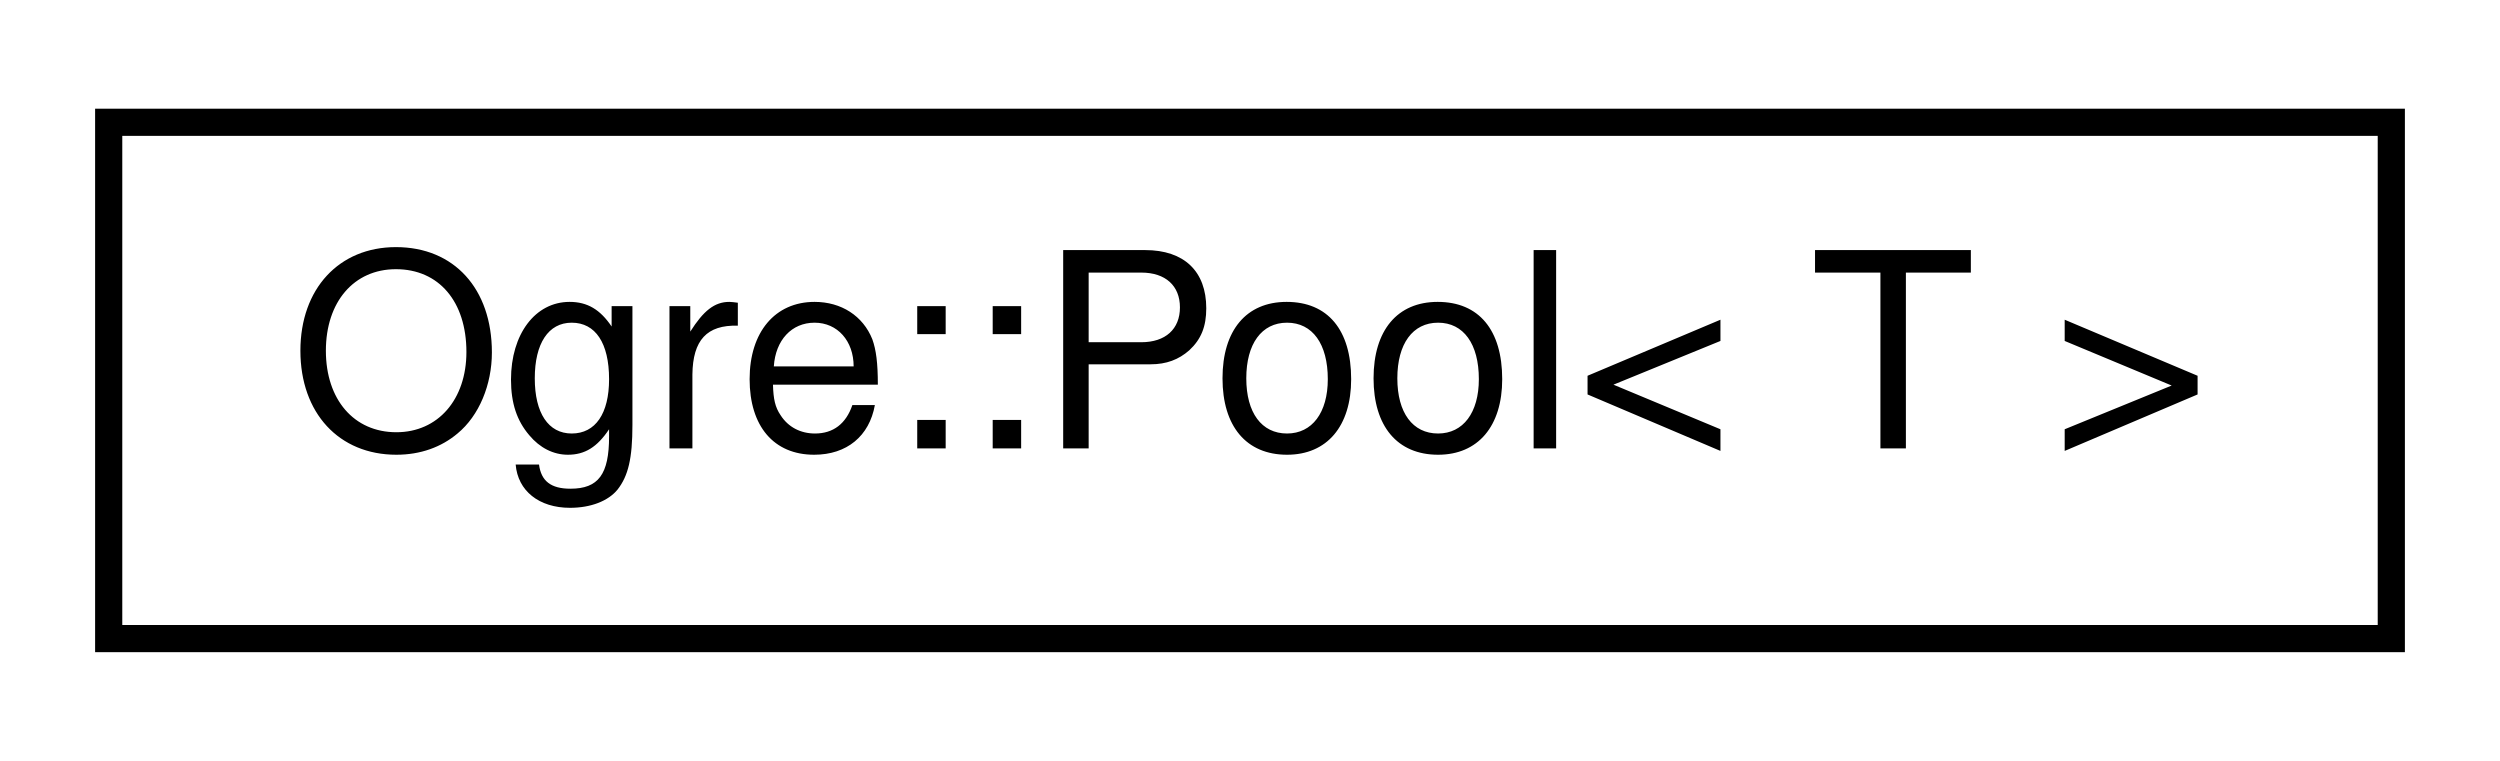
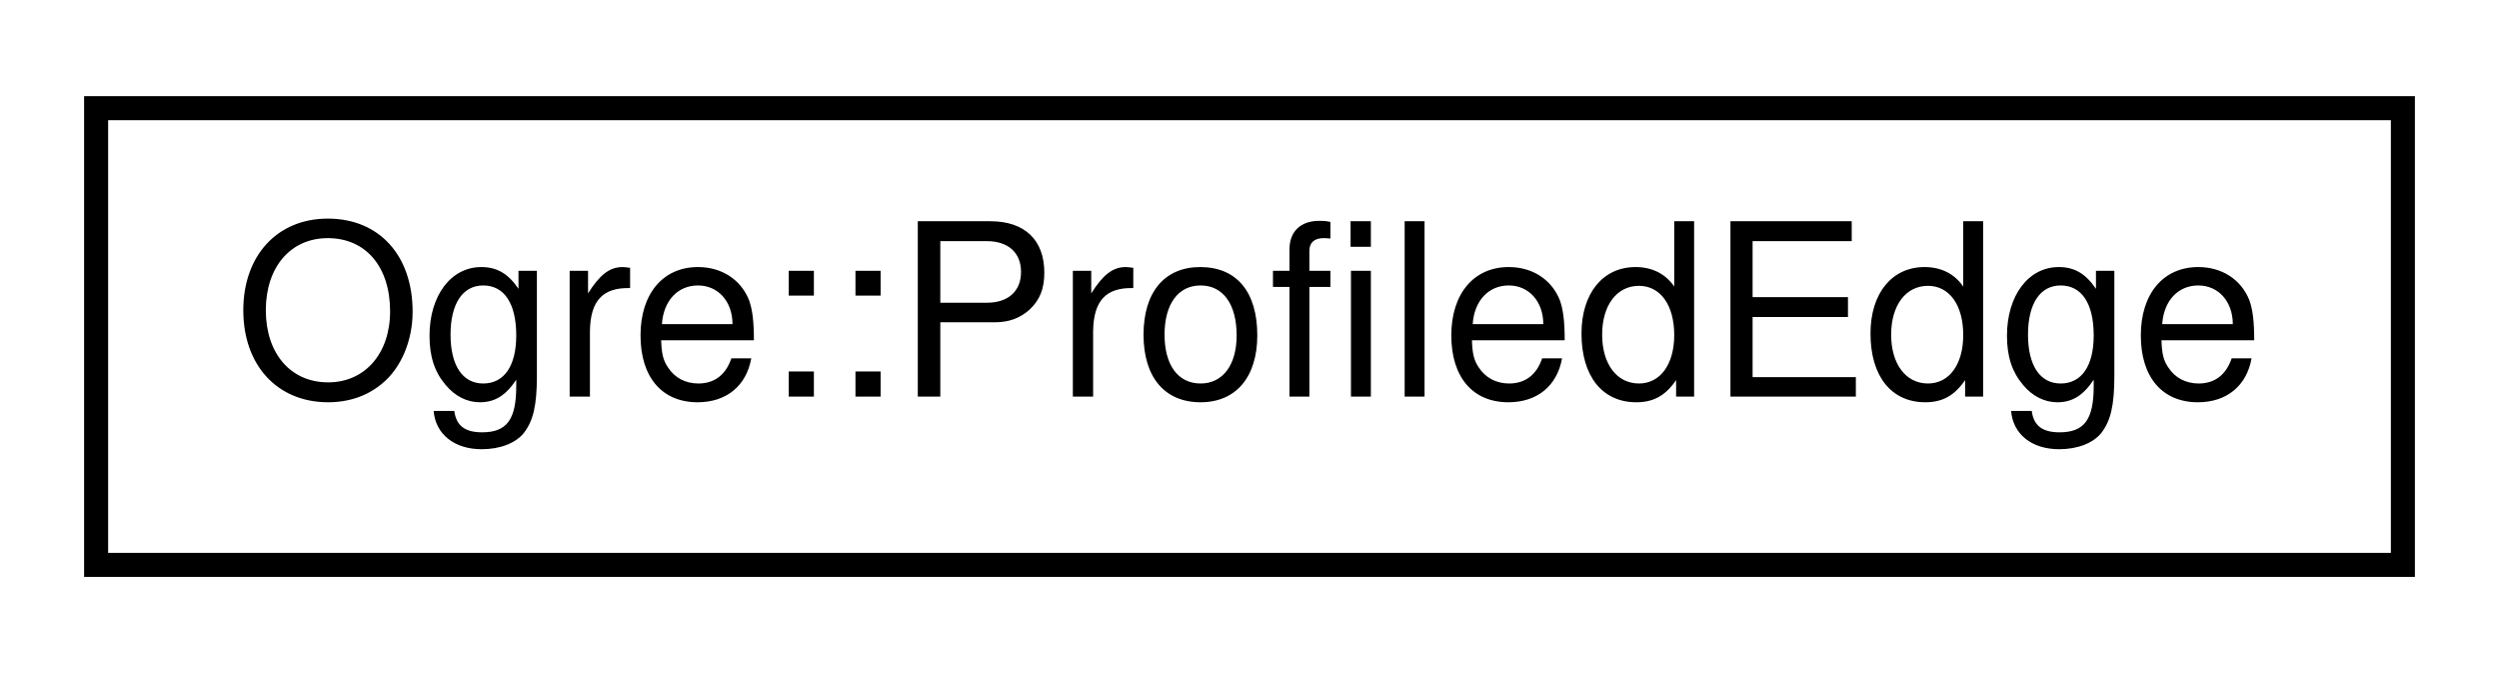
- <svg xmlns="http://www.w3.org/2000/svg" xmlns:xlink="http://www.w3.org/1999/xlink" width="92pt" height="28pt" viewBox="0.00 0.00 92.00 28.00">
+ <svg xmlns="http://www.w3.org/2000/svg" xmlns:xlink="http://www.w3.org/1999/xlink" width="104pt" height="28pt" viewBox="0.00 0.00 104.00 28.00">
  <g id="graph0" class="graph" transform="scale(1 1) rotate(0) translate(4 24)">
    <g id="node1" class="node">
      <g id="a_node1">
-         <a xlink:href="class_ogre_1_1_pool.html" target="_top" xlink:title="Template class describing a simple pool of items.">
-           <polygon fill="none" stroke="black" points="0,-0.5 0,-19.5 84,-19.5 84,-0.5 0,-0.5" />
-           <text text-anchor="middle" x="42" y="-7.5" font-family="Helvetica,sans-Serif" font-size="10.00">Ogre::Pool&lt; T &gt;</text>
+         <a xlink:href="struct_ogre_1_1_profiled_edge.html" target="_top" xlink:title=" ">
+           <polygon fill="none" stroke="black" points="0,-0.5 0,-19.5 96,-19.5 96,-0.5 0,-0.5" />
+           <text text-anchor="middle" x="48" y="-7.5" font-family="Helvetica,sans-Serif" font-size="10.00">Ogre::ProfiledEdge</text>
        </a>
      </g>
    </g>
  </g>
</svg>
